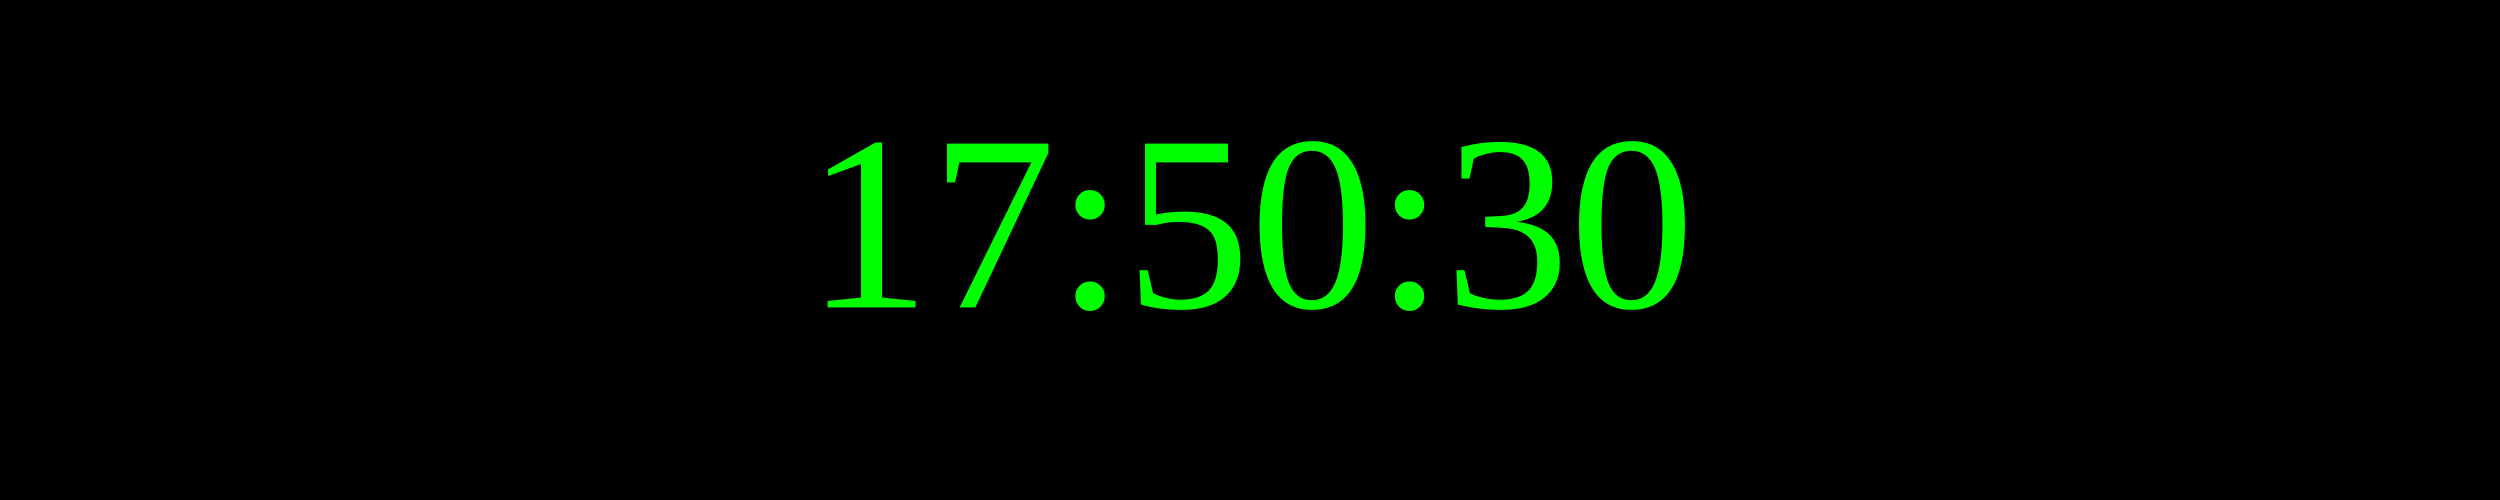
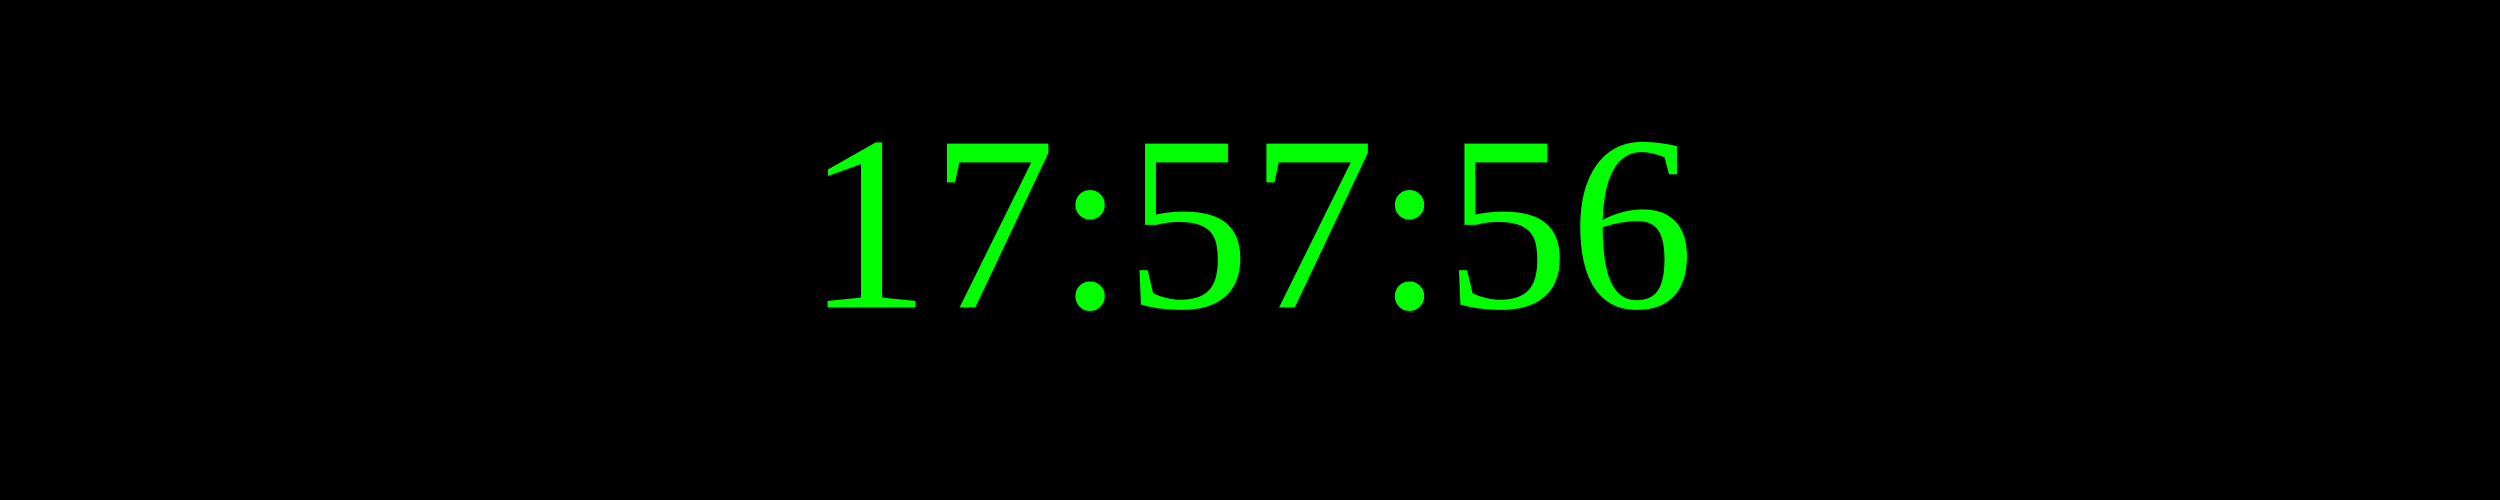
<svg xmlns="http://www.w3.org/2000/svg" width="250" height="50">
  <rect width="100%" height="100%" fill="black" />
  <text x="50%" y="50%" font-size="25" fill="lime" text-anchor="middle" dominant-baseline="middle">
- 17:50:30
+ 17:57:56
</text>
</svg>
